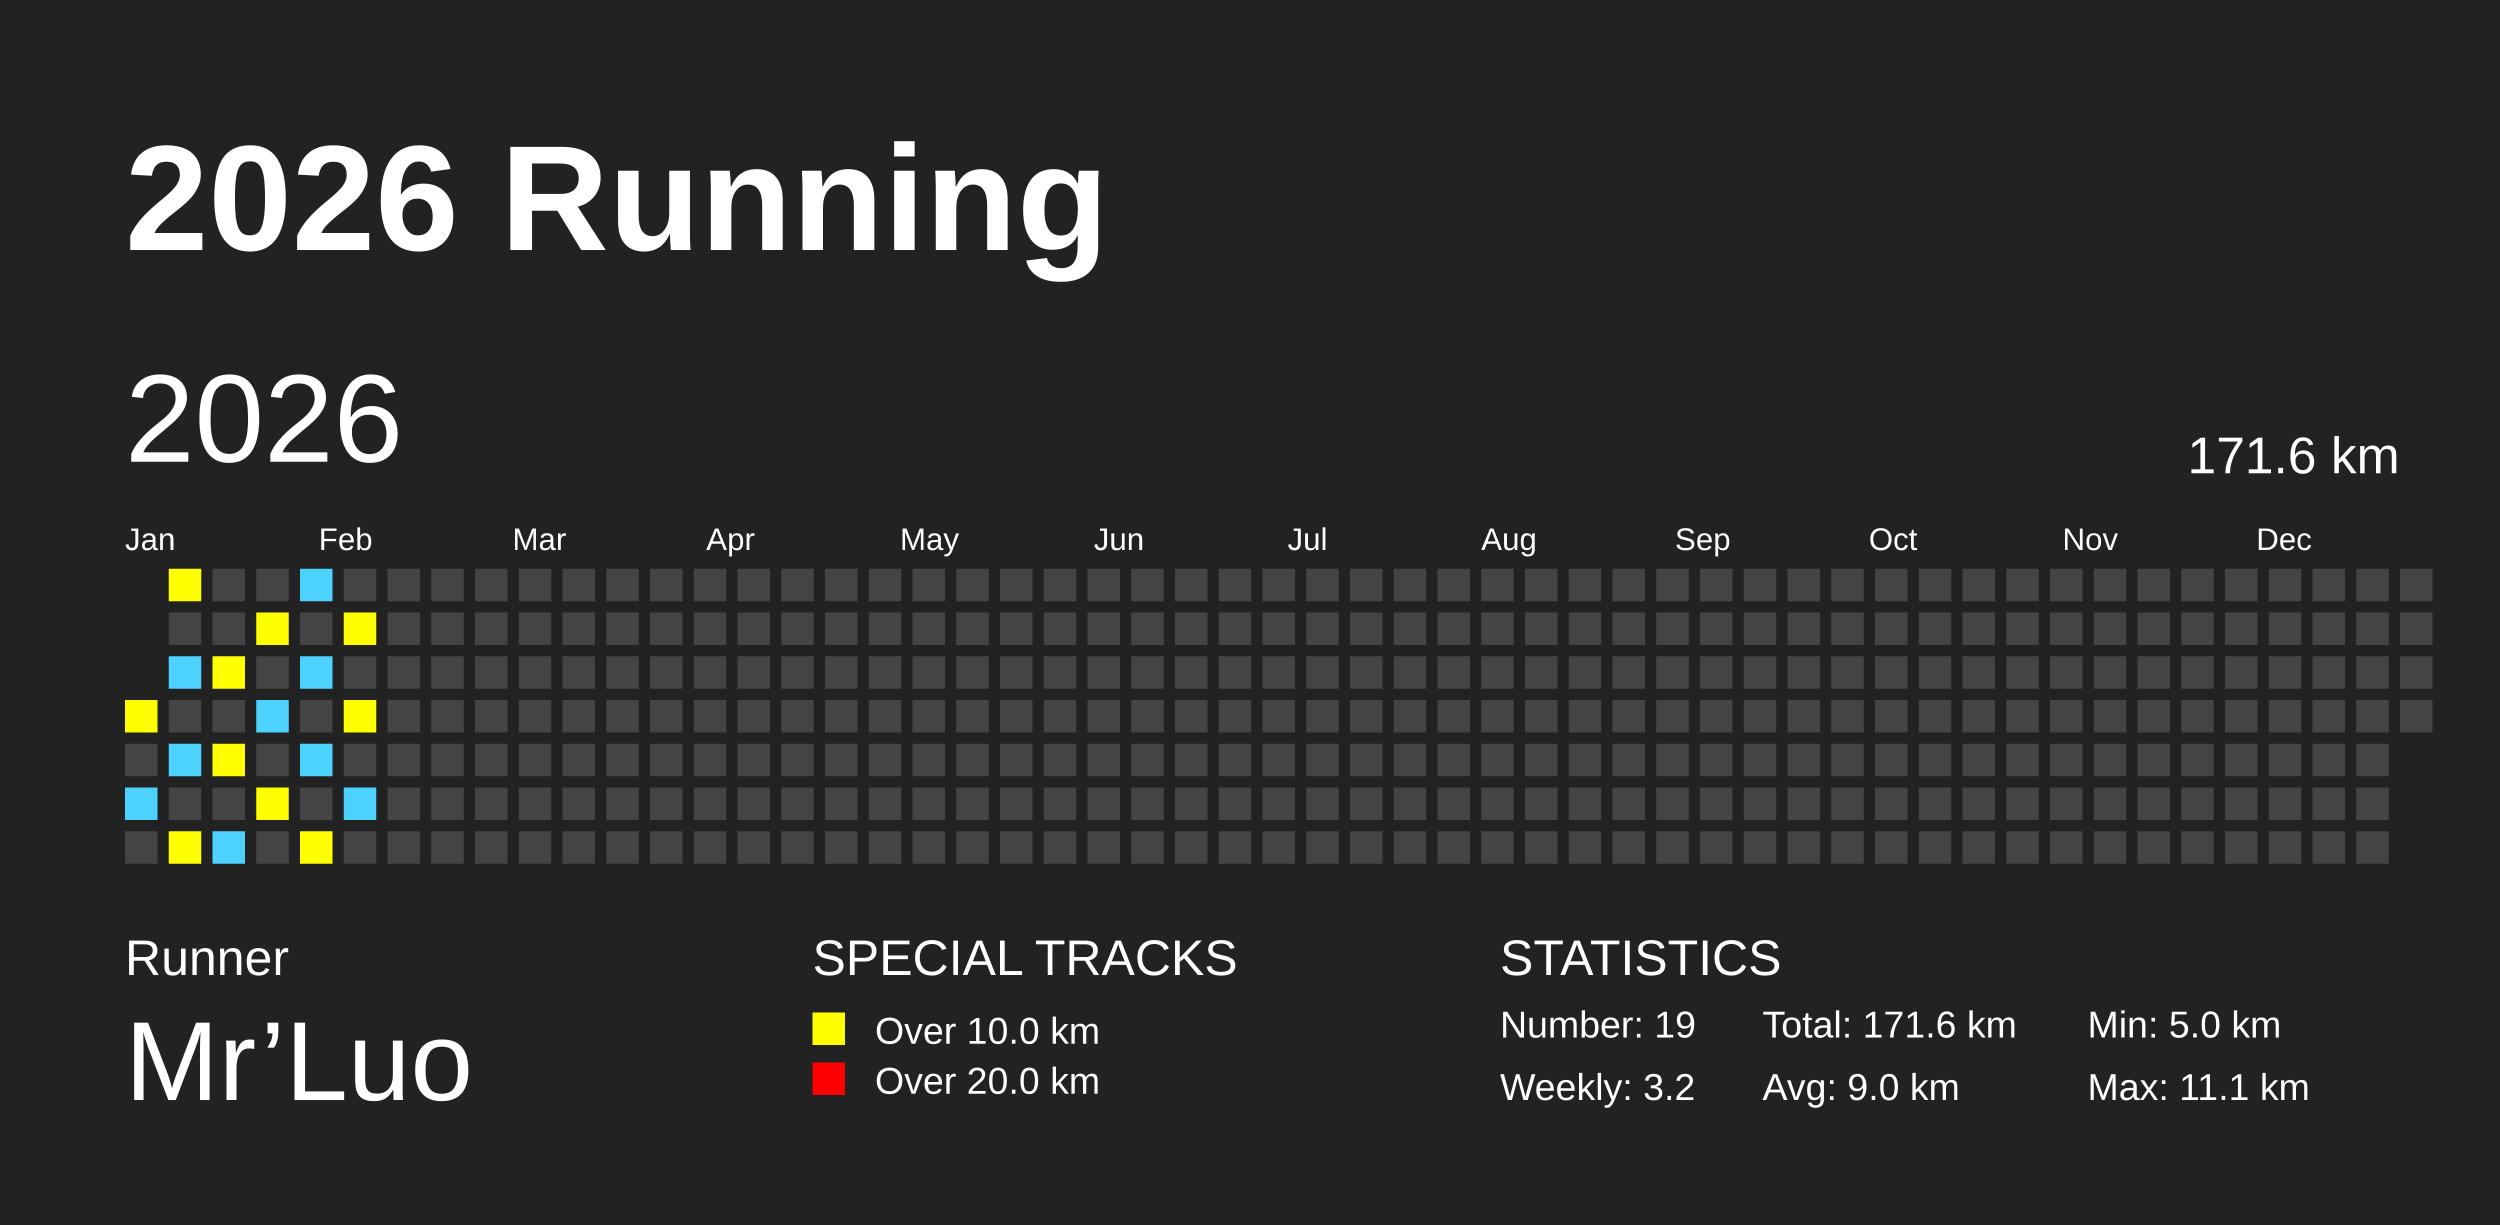
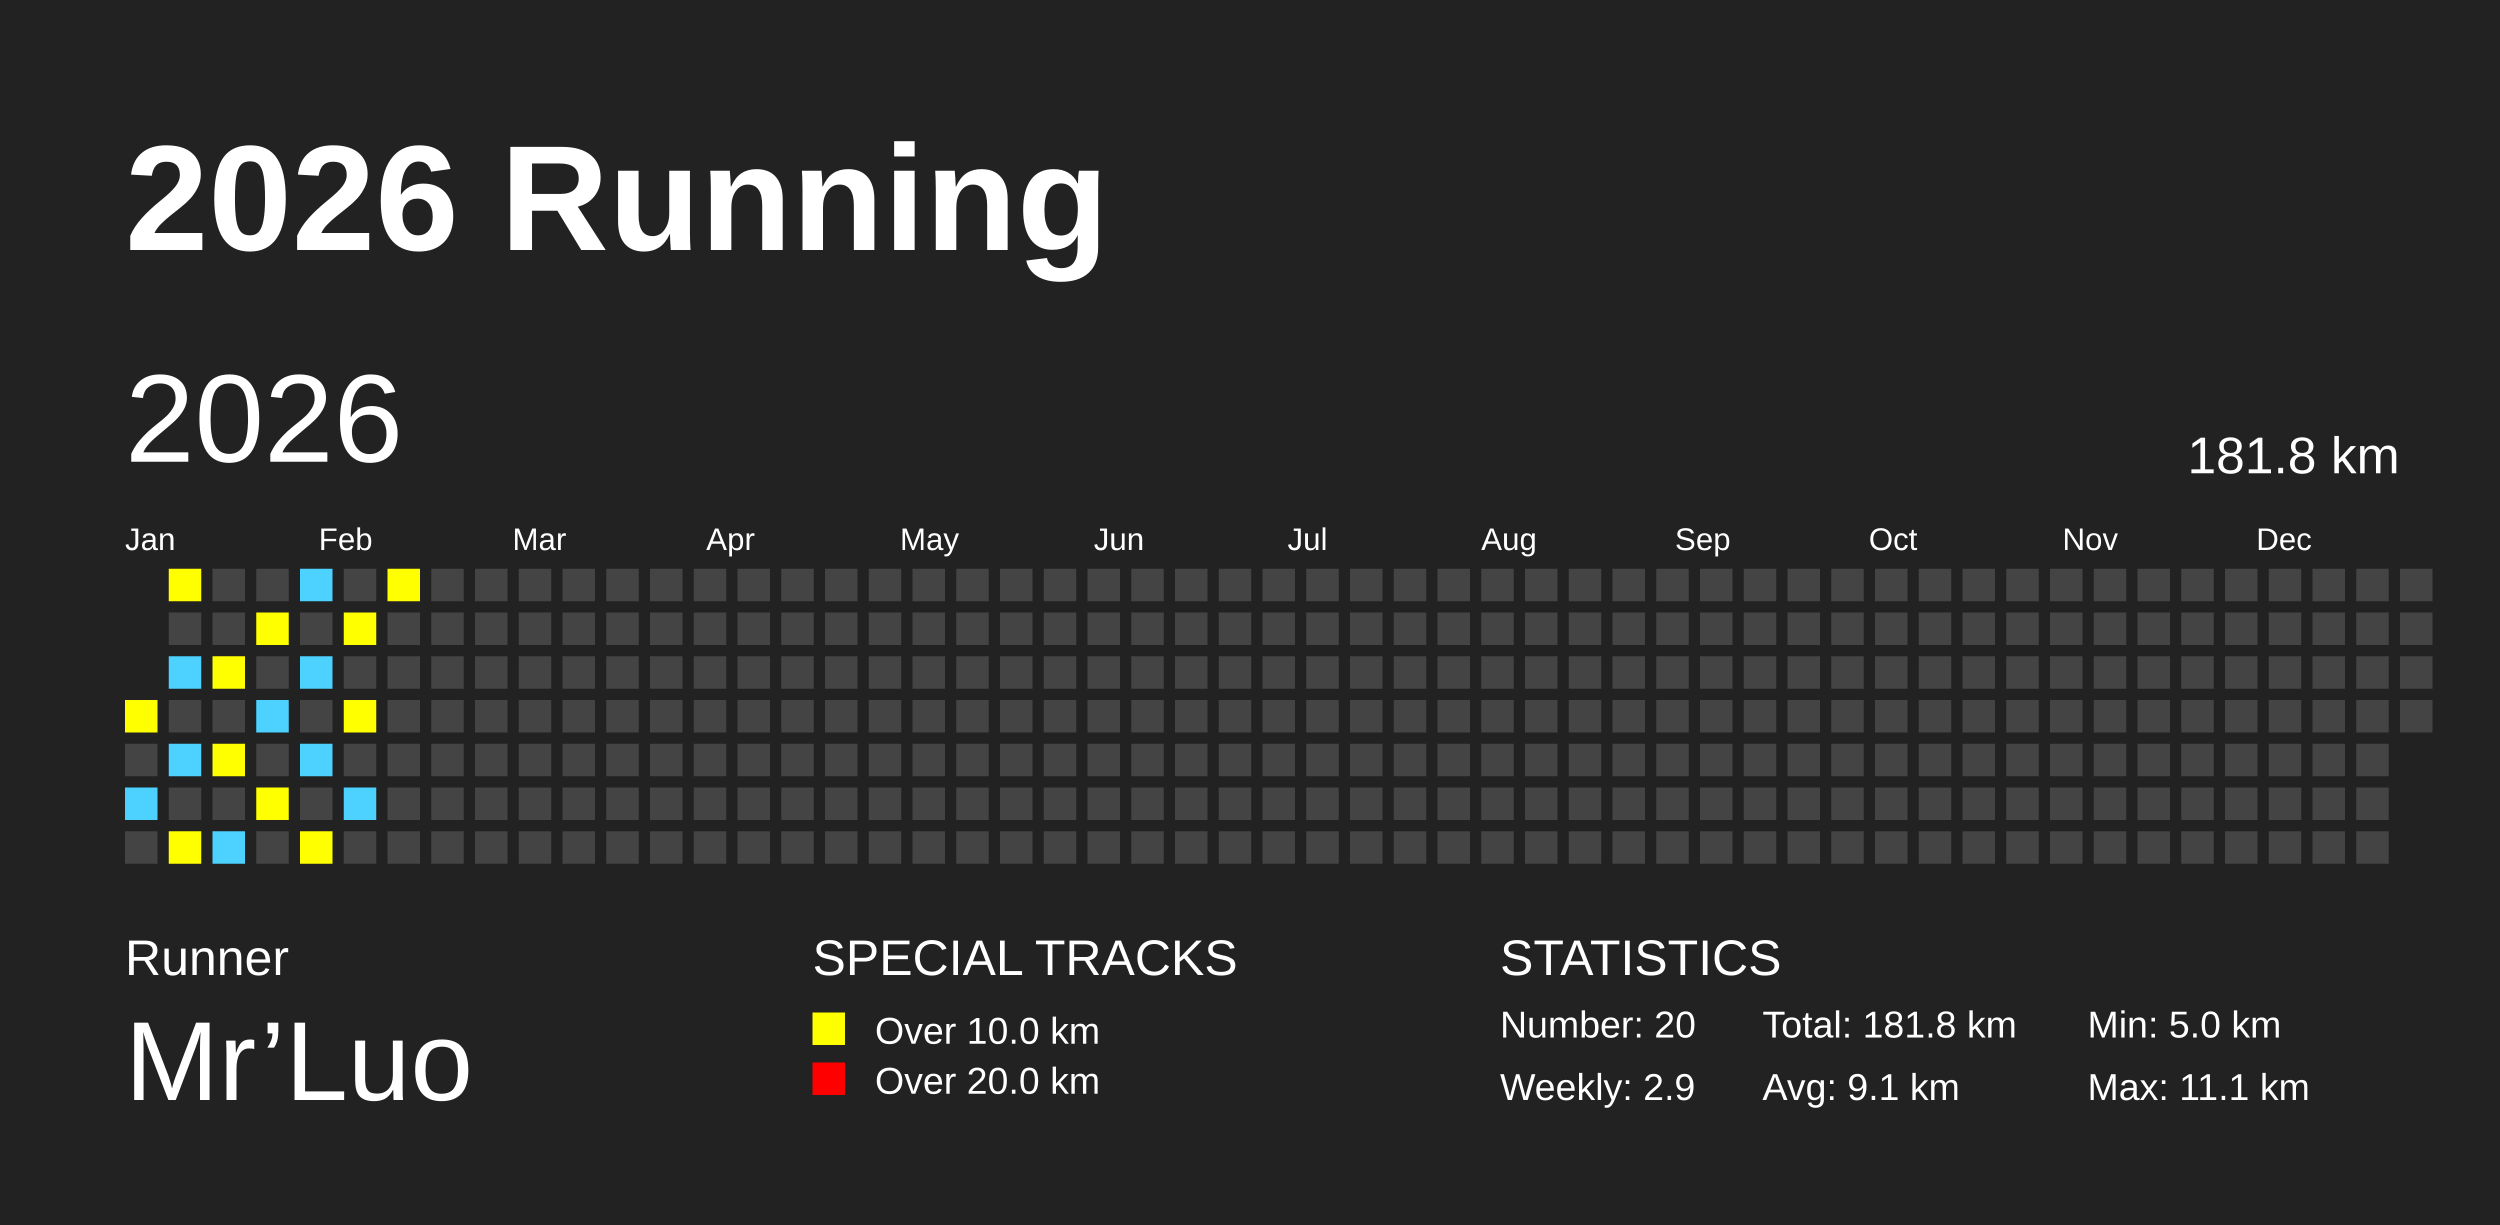
<svg xmlns="http://www.w3.org/2000/svg" baseProfile="full" height="98mm" version="1.1" viewBox="0,0,200,98" width="200mm">
  <defs />
  <rect fill="#222222" height="98" width="200" x="0" y="0" />
  <text fill="#FFFFFF" style="font-size:12px; font-family:Arial; font-weight:bold;" x="10" y="20">2026 Running</text>
  <text fill="#FFFFFF" style="font-size:4px; font-family:Arial" x="10" y="78">Runner</text>
  <text fill="#FFFFFF" style="font-size:9px; font-family:Arial" x="10" y="88">Mr’Luo</text>
  <text fill="#FFFFFF" style="font-size:4px; font-family:Arial" x="65" y="78">SPECIAL TRACKS</text>
  <rect fill="yellow" height="2.6" width="2.6" x="65" y="81" />
  <text fill="#FFFFFF" style="font-size:3px; font-family:Arial" x="70" y="83.5">Over 10.0 km</text>
  <rect fill="red" height="2.6" width="2.6" x="65" y="85" />
  <text fill="#FFFFFF" style="font-size:3px; font-family:Arial" x="70" y="87.5">Over 20.0 km</text>
  <text fill="#FFFFFF" style="font-size:4px; font-family:Arial" x="120" y="78">STATISTICS</text>
-   <text fill="#FFFFFF" style="font-size:3px; font-family:Arial" x="120" y="83">Number: 19</text>
-   <text fill="#FFFFFF" style="font-size:3px; font-family:Arial" x="120" y="88">Weekly: 3.2</text>
-   <text fill="#FFFFFF" style="font-size:3px; font-family:Arial" x="141" y="83">Total: 171.6 km</text>
-   <text fill="#FFFFFF" style="font-size:3px; font-family:Arial" x="141" y="88">Avg: 9.0 km</text>
+   <text fill="#FFFFFF" style="font-size:3px; font-family:Arial" x="120" y="83">Number: 20</text>
+   <text fill="#FFFFFF" style="font-size:3px; font-family:Arial" x="120" y="88">Weekly: 2.9</text>
+   <text fill="#FFFFFF" style="font-size:3px; font-family:Arial" x="141" y="83">Total: 181.8 km</text>
+   <text fill="#FFFFFF" style="font-size:3px; font-family:Arial" x="141" y="88">Avg: 9.1 km</text>
  <text fill="#FFFFFF" style="font-size:3px; font-family:Arial" x="167" y="83">Min: 5.0 km</text>
  <text fill="#FFFFFF" style="font-size:3px; font-family:Arial" x="167" y="88">Max: 11.1 km</text>
  <text dominant-baseline="hanging" fill="#FFFFFF" style="font-size:10.0px; font-family:Arial;" x="10" y="30">2026</text>
-   <text dominant-baseline="hanging" fill="#FFFFFF" style="font-size:4.125px; font-family:Arial;" x="175" y="35">171.6 km</text>
+   <text dominant-baseline="hanging" fill="#FFFFFF" style="font-size:4.125px; font-family:Arial;" x="175" y="35">181.8 km</text>
  <text fill="#FFFFFF" style="font-size:2.5px; font-family:Arial" x="10.0" y="44">Jan</text>
  <text fill="#FFFFFF" style="font-size:2.5px; font-family:Arial" x="25.5" y="44">Feb</text>
  <text fill="#FFFFFF" style="font-size:2.5px; font-family:Arial" x="41.0" y="44">Mar</text>
  <text fill="#FFFFFF" style="font-size:2.5px; font-family:Arial" x="56.5" y="44">Apr</text>
  <text fill="#FFFFFF" style="font-size:2.5px; font-family:Arial" x="72.0" y="44">May</text>
  <text fill="#FFFFFF" style="font-size:2.5px; font-family:Arial" x="87.5" y="44">Jun</text>
  <text fill="#FFFFFF" style="font-size:2.5px; font-family:Arial" x="103.0" y="44">Jul</text>
  <text fill="#FFFFFF" style="font-size:2.5px; font-family:Arial" x="118.5" y="44">Aug</text>
  <text fill="#FFFFFF" style="font-size:2.5px; font-family:Arial" x="134.0" y="44">Sep</text>
  <text fill="#FFFFFF" style="font-size:2.5px; font-family:Arial" x="149.5" y="44">Oct</text>
  <text fill="#FFFFFF" style="font-size:2.5px; font-family:Arial" x="165.0" y="44">Nov</text>
  <text fill="#FFFFFF" style="font-size:2.5px; font-family:Arial" x="180.5" y="44">Dec</text>
  <rect fill="yellow" height="2.6" width="2.6" x="10.0" y="56.0" />
  <rect fill="#444444" height="2.6" width="2.6" x="10.0" y="59.5" />
  <rect fill="#4DD2FF" height="2.6" width="2.6" x="10.0" y="63.0" />
  <rect fill="#444444" height="2.6" width="2.6" x="10.0" y="66.5" />
  <rect fill="yellow" height="2.6" width="2.6" x="13.5" y="45.5" />
  <rect fill="#444444" height="2.6" width="2.6" x="13.5" y="49.0" />
  <rect fill="#4DD2FF" height="2.6" width="2.6" x="13.5" y="52.5" />
  <rect fill="#444444" height="2.6" width="2.6" x="13.5" y="56.0" />
  <rect fill="#4DD2FF" height="2.6" width="2.6" x="13.5" y="59.5" />
  <rect fill="#444444" height="2.6" width="2.6" x="13.5" y="63.0" />
  <rect fill="yellow" height="2.6" width="2.6" x="13.5" y="66.5" />
  <rect fill="#444444" height="2.6" width="2.6" x="17.0" y="45.5" />
  <rect fill="#444444" height="2.6" width="2.6" x="17.0" y="49.0" />
  <rect fill="yellow" height="2.6" width="2.6" x="17.0" y="52.5" />
  <rect fill="#444444" height="2.6" width="2.6" x="17.0" y="56.0" />
  <rect fill="yellow" height="2.6" width="2.6" x="17.0" y="59.5" />
  <rect fill="#444444" height="2.6" width="2.6" x="17.0" y="63.0" />
  <rect fill="#4DD2FF" height="2.6" width="2.6" x="17.0" y="66.5" />
  <rect fill="#444444" height="2.6" width="2.6" x="20.5" y="45.5" />
  <rect fill="yellow" height="2.6" width="2.6" x="20.5" y="49.0" />
  <rect fill="#444444" height="2.6" width="2.6" x="20.5" y="52.5" />
  <rect fill="#4DD2FF" height="2.6" width="2.6" x="20.5" y="56.0" />
  <rect fill="#444444" height="2.6" width="2.6" x="20.5" y="59.5" />
  <rect fill="yellow" height="2.6" width="2.6" x="20.5" y="63.0" />
  <rect fill="#444444" height="2.6" width="2.6" x="20.5" y="66.5" />
  <rect fill="#4DD2FF" height="2.6" width="2.6" x="24.0" y="45.5" />
  <rect fill="#444444" height="2.6" width="2.6" x="24.0" y="49.0" />
  <rect fill="#4DD2FF" height="2.6" width="2.6" x="24.0" y="52.5" />
  <rect fill="#444444" height="2.6" width="2.6" x="24.0" y="56.0" />
  <rect fill="#4DD2FF" height="2.6" width="2.6" x="24.0" y="59.5" />
  <rect fill="#444444" height="2.6" width="2.6" x="24.0" y="63.0" />
  <rect fill="yellow" height="2.6" width="2.6" x="24.0" y="66.5" />
  <rect fill="#444444" height="2.6" width="2.6" x="27.5" y="45.5" />
  <rect fill="yellow" height="2.6" width="2.6" x="27.5" y="49.0" />
  <rect fill="#444444" height="2.6" width="2.6" x="27.5" y="52.5" />
  <rect fill="yellow" height="2.6" width="2.6" x="27.5" y="56.0" />
  <rect fill="#444444" height="2.6" width="2.6" x="27.5" y="59.5" />
  <rect fill="#4DD2FF" height="2.6" width="2.6" x="27.5" y="63.0" />
  <rect fill="#444444" height="2.6" width="2.6" x="27.5" y="66.5" />
-   <rect fill="#444444" height="2.6" width="2.6" x="31.0" y="45.5" />
+   <rect fill="yellow" height="2.6" width="2.6" x="31.0" y="45.5" />
  <rect fill="#444444" height="2.6" width="2.6" x="31.0" y="49.0" />
  <rect fill="#444444" height="2.6" width="2.6" x="31.0" y="52.5" />
  <rect fill="#444444" height="2.6" width="2.6" x="31.0" y="56.0" />
  <rect fill="#444444" height="2.6" width="2.6" x="31.0" y="59.5" />
  <rect fill="#444444" height="2.6" width="2.6" x="31.0" y="63.0" />
  <rect fill="#444444" height="2.6" width="2.6" x="31.0" y="66.5" />
  <rect fill="#444444" height="2.6" width="2.6" x="34.5" y="45.5" />
  <rect fill="#444444" height="2.6" width="2.6" x="34.5" y="49.0" />
  <rect fill="#444444" height="2.6" width="2.6" x="34.5" y="52.5" />
  <rect fill="#444444" height="2.6" width="2.6" x="34.5" y="56.0" />
  <rect fill="#444444" height="2.6" width="2.6" x="34.5" y="59.5" />
  <rect fill="#444444" height="2.6" width="2.6" x="34.5" y="63.0" />
  <rect fill="#444444" height="2.6" width="2.6" x="34.5" y="66.5" />
  <rect fill="#444444" height="2.6" width="2.6" x="38.0" y="45.5" />
  <rect fill="#444444" height="2.6" width="2.6" x="38.0" y="49.0" />
  <rect fill="#444444" height="2.6" width="2.6" x="38.0" y="52.5" />
  <rect fill="#444444" height="2.6" width="2.6" x="38.0" y="56.0" />
  <rect fill="#444444" height="2.6" width="2.6" x="38.0" y="59.5" />
  <rect fill="#444444" height="2.6" width="2.6" x="38.0" y="63.0" />
  <rect fill="#444444" height="2.6" width="2.6" x="38.0" y="66.5" />
  <rect fill="#444444" height="2.6" width="2.6" x="41.5" y="45.5" />
  <rect fill="#444444" height="2.6" width="2.6" x="41.5" y="49.0" />
  <rect fill="#444444" height="2.6" width="2.6" x="41.5" y="52.5" />
  <rect fill="#444444" height="2.6" width="2.6" x="41.5" y="56.0" />
  <rect fill="#444444" height="2.6" width="2.6" x="41.5" y="59.5" />
  <rect fill="#444444" height="2.6" width="2.6" x="41.5" y="63.0" />
  <rect fill="#444444" height="2.6" width="2.6" x="41.5" y="66.5" />
  <rect fill="#444444" height="2.6" width="2.6" x="45.0" y="45.5" />
  <rect fill="#444444" height="2.6" width="2.6" x="45.0" y="49.0" />
  <rect fill="#444444" height="2.6" width="2.6" x="45.0" y="52.5" />
  <rect fill="#444444" height="2.6" width="2.6" x="45.0" y="56.0" />
  <rect fill="#444444" height="2.6" width="2.6" x="45.0" y="59.5" />
  <rect fill="#444444" height="2.6" width="2.6" x="45.0" y="63.0" />
  <rect fill="#444444" height="2.6" width="2.6" x="45.0" y="66.5" />
  <rect fill="#444444" height="2.6" width="2.6" x="48.5" y="45.5" />
  <rect fill="#444444" height="2.6" width="2.6" x="48.5" y="49.0" />
  <rect fill="#444444" height="2.6" width="2.6" x="48.5" y="52.5" />
  <rect fill="#444444" height="2.6" width="2.6" x="48.5" y="56.0" />
  <rect fill="#444444" height="2.6" width="2.6" x="48.5" y="59.5" />
  <rect fill="#444444" height="2.6" width="2.6" x="48.5" y="63.0" />
  <rect fill="#444444" height="2.6" width="2.6" x="48.5" y="66.5" />
  <rect fill="#444444" height="2.6" width="2.6" x="52.0" y="45.5" />
  <rect fill="#444444" height="2.6" width="2.6" x="52.0" y="49.0" />
  <rect fill="#444444" height="2.6" width="2.6" x="52.0" y="52.5" />
  <rect fill="#444444" height="2.6" width="2.6" x="52.0" y="56.0" />
  <rect fill="#444444" height="2.6" width="2.6" x="52.0" y="59.5" />
  <rect fill="#444444" height="2.6" width="2.6" x="52.0" y="63.0" />
  <rect fill="#444444" height="2.6" width="2.6" x="52.0" y="66.5" />
  <rect fill="#444444" height="2.6" width="2.6" x="55.5" y="45.5" />
  <rect fill="#444444" height="2.6" width="2.6" x="55.5" y="49.0" />
  <rect fill="#444444" height="2.6" width="2.6" x="55.5" y="52.5" />
  <rect fill="#444444" height="2.6" width="2.6" x="55.5" y="56.0" />
  <rect fill="#444444" height="2.6" width="2.6" x="55.5" y="59.5" />
  <rect fill="#444444" height="2.6" width="2.6" x="55.5" y="63.0" />
  <rect fill="#444444" height="2.6" width="2.6" x="55.5" y="66.5" />
  <rect fill="#444444" height="2.6" width="2.6" x="59.0" y="45.5" />
  <rect fill="#444444" height="2.6" width="2.6" x="59.0" y="49.0" />
  <rect fill="#444444" height="2.6" width="2.6" x="59.0" y="52.5" />
  <rect fill="#444444" height="2.6" width="2.6" x="59.0" y="56.0" />
  <rect fill="#444444" height="2.6" width="2.6" x="59.0" y="59.5" />
  <rect fill="#444444" height="2.6" width="2.6" x="59.0" y="63.0" />
  <rect fill="#444444" height="2.6" width="2.6" x="59.0" y="66.5" />
  <rect fill="#444444" height="2.6" width="2.6" x="62.5" y="45.5" />
  <rect fill="#444444" height="2.6" width="2.6" x="62.5" y="49.0" />
  <rect fill="#444444" height="2.6" width="2.6" x="62.5" y="52.5" />
  <rect fill="#444444" height="2.6" width="2.6" x="62.5" y="56.0" />
  <rect fill="#444444" height="2.6" width="2.6" x="62.5" y="59.5" />
  <rect fill="#444444" height="2.6" width="2.6" x="62.5" y="63.0" />
  <rect fill="#444444" height="2.6" width="2.6" x="62.5" y="66.5" />
  <rect fill="#444444" height="2.6" width="2.6" x="66.0" y="45.5" />
  <rect fill="#444444" height="2.6" width="2.6" x="66.0" y="49.0" />
  <rect fill="#444444" height="2.6" width="2.6" x="66.0" y="52.5" />
  <rect fill="#444444" height="2.6" width="2.6" x="66.0" y="56.0" />
  <rect fill="#444444" height="2.6" width="2.6" x="66.0" y="59.5" />
  <rect fill="#444444" height="2.6" width="2.6" x="66.0" y="63.0" />
  <rect fill="#444444" height="2.6" width="2.6" x="66.0" y="66.5" />
  <rect fill="#444444" height="2.6" width="2.6" x="69.5" y="45.5" />
  <rect fill="#444444" height="2.6" width="2.6" x="69.5" y="49.0" />
  <rect fill="#444444" height="2.6" width="2.6" x="69.5" y="52.5" />
  <rect fill="#444444" height="2.6" width="2.6" x="69.5" y="56.0" />
  <rect fill="#444444" height="2.6" width="2.6" x="69.5" y="59.5" />
  <rect fill="#444444" height="2.6" width="2.6" x="69.5" y="63.0" />
  <rect fill="#444444" height="2.6" width="2.6" x="69.5" y="66.5" />
  <rect fill="#444444" height="2.6" width="2.6" x="73.0" y="45.5" />
  <rect fill="#444444" height="2.6" width="2.6" x="73.0" y="49.0" />
  <rect fill="#444444" height="2.6" width="2.6" x="73.0" y="52.5" />
  <rect fill="#444444" height="2.6" width="2.6" x="73.0" y="56.0" />
  <rect fill="#444444" height="2.6" width="2.6" x="73.0" y="59.5" />
  <rect fill="#444444" height="2.6" width="2.6" x="73.0" y="63.0" />
  <rect fill="#444444" height="2.6" width="2.6" x="73.0" y="66.5" />
  <rect fill="#444444" height="2.6" width="2.6" x="76.5" y="45.5" />
  <rect fill="#444444" height="2.6" width="2.6" x="76.5" y="49.0" />
  <rect fill="#444444" height="2.6" width="2.6" x="76.5" y="52.5" />
  <rect fill="#444444" height="2.6" width="2.6" x="76.5" y="56.0" />
  <rect fill="#444444" height="2.6" width="2.6" x="76.5" y="59.5" />
  <rect fill="#444444" height="2.6" width="2.6" x="76.5" y="63.0" />
  <rect fill="#444444" height="2.6" width="2.6" x="76.5" y="66.5" />
  <rect fill="#444444" height="2.6" width="2.6" x="80.0" y="45.5" />
  <rect fill="#444444" height="2.6" width="2.6" x="80.0" y="49.0" />
  <rect fill="#444444" height="2.6" width="2.6" x="80.0" y="52.5" />
  <rect fill="#444444" height="2.6" width="2.6" x="80.0" y="56.0" />
  <rect fill="#444444" height="2.6" width="2.6" x="80.0" y="59.5" />
  <rect fill="#444444" height="2.6" width="2.6" x="80.0" y="63.0" />
  <rect fill="#444444" height="2.6" width="2.6" x="80.0" y="66.5" />
  <rect fill="#444444" height="2.6" width="2.6" x="83.5" y="45.5" />
  <rect fill="#444444" height="2.6" width="2.6" x="83.5" y="49.0" />
  <rect fill="#444444" height="2.6" width="2.6" x="83.5" y="52.5" />
  <rect fill="#444444" height="2.6" width="2.6" x="83.5" y="56.0" />
  <rect fill="#444444" height="2.6" width="2.6" x="83.5" y="59.5" />
  <rect fill="#444444" height="2.6" width="2.6" x="83.5" y="63.0" />
  <rect fill="#444444" height="2.6" width="2.6" x="83.5" y="66.5" />
  <rect fill="#444444" height="2.6" width="2.6" x="87.0" y="45.5" />
  <rect fill="#444444" height="2.6" width="2.6" x="87.0" y="49.0" />
  <rect fill="#444444" height="2.6" width="2.6" x="87.0" y="52.5" />
  <rect fill="#444444" height="2.6" width="2.6" x="87.0" y="56.0" />
  <rect fill="#444444" height="2.6" width="2.6" x="87.0" y="59.5" />
  <rect fill="#444444" height="2.6" width="2.6" x="87.0" y="63.0" />
  <rect fill="#444444" height="2.6" width="2.6" x="87.0" y="66.5" />
  <rect fill="#444444" height="2.6" width="2.6" x="90.5" y="45.5" />
  <rect fill="#444444" height="2.6" width="2.6" x="90.5" y="49.0" />
  <rect fill="#444444" height="2.6" width="2.6" x="90.5" y="52.5" />
  <rect fill="#444444" height="2.6" width="2.6" x="90.5" y="56.0" />
  <rect fill="#444444" height="2.6" width="2.6" x="90.5" y="59.5" />
  <rect fill="#444444" height="2.6" width="2.6" x="90.5" y="63.0" />
  <rect fill="#444444" height="2.6" width="2.6" x="90.5" y="66.5" />
  <rect fill="#444444" height="2.6" width="2.6" x="94.0" y="45.5" />
  <rect fill="#444444" height="2.6" width="2.6" x="94.0" y="49.0" />
  <rect fill="#444444" height="2.6" width="2.6" x="94.0" y="52.5" />
  <rect fill="#444444" height="2.6" width="2.6" x="94.0" y="56.0" />
  <rect fill="#444444" height="2.6" width="2.6" x="94.0" y="59.5" />
  <rect fill="#444444" height="2.6" width="2.6" x="94.0" y="63.0" />
  <rect fill="#444444" height="2.6" width="2.6" x="94.0" y="66.5" />
  <rect fill="#444444" height="2.6" width="2.6" x="97.5" y="45.5" />
  <rect fill="#444444" height="2.6" width="2.6" x="97.5" y="49.0" />
  <rect fill="#444444" height="2.6" width="2.6" x="97.5" y="52.5" />
  <rect fill="#444444" height="2.6" width="2.6" x="97.5" y="56.0" />
  <rect fill="#444444" height="2.6" width="2.6" x="97.5" y="59.5" />
  <rect fill="#444444" height="2.6" width="2.6" x="97.5" y="63.0" />
  <rect fill="#444444" height="2.6" width="2.6" x="97.5" y="66.5" />
  <rect fill="#444444" height="2.6" width="2.6" x="101.0" y="45.5" />
  <rect fill="#444444" height="2.6" width="2.6" x="101.0" y="49.0" />
  <rect fill="#444444" height="2.6" width="2.6" x="101.0" y="52.5" />
  <rect fill="#444444" height="2.6" width="2.6" x="101.0" y="56.0" />
  <rect fill="#444444" height="2.6" width="2.6" x="101.0" y="59.5" />
  <rect fill="#444444" height="2.6" width="2.6" x="101.0" y="63.0" />
  <rect fill="#444444" height="2.6" width="2.6" x="101.0" y="66.5" />
  <rect fill="#444444" height="2.6" width="2.6" x="104.5" y="45.5" />
  <rect fill="#444444" height="2.6" width="2.6" x="104.5" y="49.0" />
  <rect fill="#444444" height="2.6" width="2.6" x="104.5" y="52.5" />
  <rect fill="#444444" height="2.6" width="2.6" x="104.5" y="56.0" />
  <rect fill="#444444" height="2.6" width="2.6" x="104.5" y="59.5" />
  <rect fill="#444444" height="2.6" width="2.6" x="104.5" y="63.0" />
  <rect fill="#444444" height="2.6" width="2.6" x="104.5" y="66.5" />
  <rect fill="#444444" height="2.6" width="2.6" x="108.0" y="45.5" />
  <rect fill="#444444" height="2.6" width="2.6" x="108.0" y="49.0" />
  <rect fill="#444444" height="2.6" width="2.6" x="108.0" y="52.5" />
  <rect fill="#444444" height="2.6" width="2.6" x="108.0" y="56.0" />
  <rect fill="#444444" height="2.6" width="2.6" x="108.0" y="59.5" />
  <rect fill="#444444" height="2.6" width="2.6" x="108.0" y="63.0" />
  <rect fill="#444444" height="2.6" width="2.6" x="108.0" y="66.5" />
  <rect fill="#444444" height="2.6" width="2.6" x="111.5" y="45.5" />
  <rect fill="#444444" height="2.6" width="2.6" x="111.5" y="49.0" />
  <rect fill="#444444" height="2.6" width="2.6" x="111.5" y="52.5" />
  <rect fill="#444444" height="2.6" width="2.6" x="111.5" y="56.0" />
  <rect fill="#444444" height="2.6" width="2.6" x="111.5" y="59.5" />
  <rect fill="#444444" height="2.6" width="2.6" x="111.5" y="63.0" />
  <rect fill="#444444" height="2.6" width="2.6" x="111.5" y="66.5" />
  <rect fill="#444444" height="2.6" width="2.6" x="115.0" y="45.5" />
  <rect fill="#444444" height="2.6" width="2.6" x="115.0" y="49.0" />
  <rect fill="#444444" height="2.6" width="2.6" x="115.0" y="52.5" />
  <rect fill="#444444" height="2.6" width="2.6" x="115.0" y="56.0" />
  <rect fill="#444444" height="2.6" width="2.6" x="115.0" y="59.5" />
  <rect fill="#444444" height="2.6" width="2.6" x="115.0" y="63.0" />
  <rect fill="#444444" height="2.6" width="2.6" x="115.0" y="66.5" />
  <rect fill="#444444" height="2.6" width="2.6" x="118.5" y="45.5" />
  <rect fill="#444444" height="2.6" width="2.6" x="118.5" y="49.0" />
  <rect fill="#444444" height="2.6" width="2.6" x="118.5" y="52.5" />
  <rect fill="#444444" height="2.6" width="2.6" x="118.5" y="56.0" />
  <rect fill="#444444" height="2.6" width="2.6" x="118.5" y="59.5" />
  <rect fill="#444444" height="2.6" width="2.6" x="118.5" y="63.0" />
  <rect fill="#444444" height="2.6" width="2.6" x="118.5" y="66.5" />
  <rect fill="#444444" height="2.6" width="2.6" x="122.0" y="45.5" />
  <rect fill="#444444" height="2.6" width="2.6" x="122.0" y="49.0" />
  <rect fill="#444444" height="2.6" width="2.6" x="122.0" y="52.5" />
  <rect fill="#444444" height="2.6" width="2.6" x="122.0" y="56.0" />
  <rect fill="#444444" height="2.6" width="2.6" x="122.0" y="59.5" />
  <rect fill="#444444" height="2.6" width="2.6" x="122.0" y="63.0" />
  <rect fill="#444444" height="2.6" width="2.6" x="122.0" y="66.5" />
  <rect fill="#444444" height="2.6" width="2.6" x="125.5" y="45.5" />
  <rect fill="#444444" height="2.6" width="2.6" x="125.5" y="49.0" />
  <rect fill="#444444" height="2.6" width="2.6" x="125.5" y="52.5" />
  <rect fill="#444444" height="2.6" width="2.6" x="125.5" y="56.0" />
  <rect fill="#444444" height="2.6" width="2.6" x="125.5" y="59.5" />
  <rect fill="#444444" height="2.6" width="2.6" x="125.5" y="63.0" />
  <rect fill="#444444" height="2.6" width="2.6" x="125.5" y="66.5" />
  <rect fill="#444444" height="2.6" width="2.6" x="129.0" y="45.5" />
  <rect fill="#444444" height="2.6" width="2.6" x="129.0" y="49.0" />
  <rect fill="#444444" height="2.6" width="2.6" x="129.0" y="52.5" />
  <rect fill="#444444" height="2.6" width="2.6" x="129.0" y="56.0" />
  <rect fill="#444444" height="2.6" width="2.6" x="129.0" y="59.5" />
  <rect fill="#444444" height="2.6" width="2.6" x="129.0" y="63.0" />
  <rect fill="#444444" height="2.6" width="2.6" x="129.0" y="66.5" />
  <rect fill="#444444" height="2.6" width="2.6" x="132.5" y="45.5" />
  <rect fill="#444444" height="2.6" width="2.6" x="132.5" y="49.0" />
  <rect fill="#444444" height="2.6" width="2.6" x="132.5" y="52.5" />
  <rect fill="#444444" height="2.6" width="2.6" x="132.5" y="56.0" />
  <rect fill="#444444" height="2.6" width="2.6" x="132.5" y="59.5" />
  <rect fill="#444444" height="2.6" width="2.6" x="132.5" y="63.0" />
  <rect fill="#444444" height="2.6" width="2.6" x="132.5" y="66.5" />
  <rect fill="#444444" height="2.6" width="2.6" x="136.0" y="45.5" />
  <rect fill="#444444" height="2.6" width="2.6" x="136.0" y="49.0" />
  <rect fill="#444444" height="2.6" width="2.6" x="136.0" y="52.5" />
  <rect fill="#444444" height="2.6" width="2.6" x="136.0" y="56.0" />
  <rect fill="#444444" height="2.6" width="2.6" x="136.0" y="59.5" />
  <rect fill="#444444" height="2.6" width="2.6" x="136.0" y="63.0" />
  <rect fill="#444444" height="2.6" width="2.6" x="136.0" y="66.5" />
  <rect fill="#444444" height="2.6" width="2.6" x="139.5" y="45.5" />
  <rect fill="#444444" height="2.6" width="2.6" x="139.5" y="49.0" />
  <rect fill="#444444" height="2.6" width="2.6" x="139.5" y="52.5" />
  <rect fill="#444444" height="2.6" width="2.6" x="139.5" y="56.0" />
  <rect fill="#444444" height="2.6" width="2.6" x="139.5" y="59.5" />
  <rect fill="#444444" height="2.6" width="2.6" x="139.5" y="63.0" />
  <rect fill="#444444" height="2.6" width="2.6" x="139.5" y="66.5" />
  <rect fill="#444444" height="2.6" width="2.6" x="143.0" y="45.5" />
  <rect fill="#444444" height="2.6" width="2.6" x="143.0" y="49.0" />
  <rect fill="#444444" height="2.6" width="2.6" x="143.0" y="52.5" />
  <rect fill="#444444" height="2.6" width="2.6" x="143.0" y="56.0" />
  <rect fill="#444444" height="2.6" width="2.6" x="143.0" y="59.5" />
  <rect fill="#444444" height="2.6" width="2.6" x="143.0" y="63.0" />
  <rect fill="#444444" height="2.6" width="2.6" x="143.0" y="66.5" />
  <rect fill="#444444" height="2.6" width="2.6" x="146.5" y="45.5" />
  <rect fill="#444444" height="2.6" width="2.6" x="146.5" y="49.0" />
  <rect fill="#444444" height="2.6" width="2.6" x="146.5" y="52.5" />
  <rect fill="#444444" height="2.6" width="2.6" x="146.5" y="56.0" />
  <rect fill="#444444" height="2.6" width="2.6" x="146.5" y="59.5" />
  <rect fill="#444444" height="2.6" width="2.6" x="146.5" y="63.0" />
  <rect fill="#444444" height="2.6" width="2.6" x="146.5" y="66.5" />
  <rect fill="#444444" height="2.6" width="2.6" x="150.0" y="45.5" />
  <rect fill="#444444" height="2.6" width="2.6" x="150.0" y="49.0" />
  <rect fill="#444444" height="2.6" width="2.6" x="150.0" y="52.5" />
  <rect fill="#444444" height="2.6" width="2.6" x="150.0" y="56.0" />
  <rect fill="#444444" height="2.6" width="2.6" x="150.0" y="59.5" />
  <rect fill="#444444" height="2.6" width="2.6" x="150.0" y="63.0" />
  <rect fill="#444444" height="2.6" width="2.6" x="150.0" y="66.5" />
  <rect fill="#444444" height="2.6" width="2.6" x="153.5" y="45.5" />
  <rect fill="#444444" height="2.6" width="2.6" x="153.5" y="49.0" />
  <rect fill="#444444" height="2.6" width="2.6" x="153.5" y="52.5" />
  <rect fill="#444444" height="2.6" width="2.6" x="153.5" y="56.0" />
  <rect fill="#444444" height="2.6" width="2.6" x="153.5" y="59.5" />
  <rect fill="#444444" height="2.6" width="2.6" x="153.5" y="63.0" />
  <rect fill="#444444" height="2.6" width="2.6" x="153.5" y="66.5" />
  <rect fill="#444444" height="2.6" width="2.6" x="157.0" y="45.5" />
  <rect fill="#444444" height="2.6" width="2.6" x="157.0" y="49.0" />
  <rect fill="#444444" height="2.6" width="2.6" x="157.0" y="52.5" />
  <rect fill="#444444" height="2.6" width="2.6" x="157.0" y="56.0" />
  <rect fill="#444444" height="2.6" width="2.6" x="157.0" y="59.5" />
  <rect fill="#444444" height="2.6" width="2.6" x="157.0" y="63.0" />
  <rect fill="#444444" height="2.6" width="2.6" x="157.0" y="66.5" />
  <rect fill="#444444" height="2.6" width="2.6" x="160.5" y="45.5" />
  <rect fill="#444444" height="2.6" width="2.6" x="160.5" y="49.0" />
  <rect fill="#444444" height="2.6" width="2.6" x="160.5" y="52.5" />
  <rect fill="#444444" height="2.6" width="2.6" x="160.5" y="56.0" />
  <rect fill="#444444" height="2.6" width="2.6" x="160.5" y="59.5" />
  <rect fill="#444444" height="2.6" width="2.6" x="160.5" y="63.0" />
  <rect fill="#444444" height="2.6" width="2.6" x="160.5" y="66.5" />
  <rect fill="#444444" height="2.6" width="2.6" x="164.0" y="45.5" />
  <rect fill="#444444" height="2.6" width="2.6" x="164.0" y="49.0" />
  <rect fill="#444444" height="2.6" width="2.6" x="164.0" y="52.5" />
  <rect fill="#444444" height="2.6" width="2.6" x="164.0" y="56.0" />
  <rect fill="#444444" height="2.6" width="2.6" x="164.0" y="59.5" />
  <rect fill="#444444" height="2.6" width="2.6" x="164.0" y="63.0" />
  <rect fill="#444444" height="2.6" width="2.6" x="164.0" y="66.5" />
  <rect fill="#444444" height="2.6" width="2.6" x="167.5" y="45.5" />
  <rect fill="#444444" height="2.6" width="2.6" x="167.5" y="49.0" />
  <rect fill="#444444" height="2.6" width="2.6" x="167.5" y="52.5" />
  <rect fill="#444444" height="2.6" width="2.6" x="167.5" y="56.0" />
  <rect fill="#444444" height="2.6" width="2.6" x="167.5" y="59.5" />
  <rect fill="#444444" height="2.6" width="2.6" x="167.5" y="63.0" />
  <rect fill="#444444" height="2.6" width="2.6" x="167.5" y="66.5" />
  <rect fill="#444444" height="2.6" width="2.6" x="171.0" y="45.5" />
  <rect fill="#444444" height="2.6" width="2.6" x="171.0" y="49.0" />
  <rect fill="#444444" height="2.6" width="2.6" x="171.0" y="52.5" />
  <rect fill="#444444" height="2.6" width="2.6" x="171.0" y="56.0" />
  <rect fill="#444444" height="2.6" width="2.6" x="171.0" y="59.5" />
  <rect fill="#444444" height="2.6" width="2.6" x="171.0" y="63.0" />
  <rect fill="#444444" height="2.6" width="2.6" x="171.0" y="66.5" />
  <rect fill="#444444" height="2.6" width="2.6" x="174.5" y="45.5" />
  <rect fill="#444444" height="2.6" width="2.6" x="174.5" y="49.0" />
  <rect fill="#444444" height="2.6" width="2.6" x="174.5" y="52.5" />
  <rect fill="#444444" height="2.6" width="2.6" x="174.5" y="56.0" />
  <rect fill="#444444" height="2.6" width="2.6" x="174.5" y="59.5" />
  <rect fill="#444444" height="2.6" width="2.6" x="174.5" y="63.0" />
  <rect fill="#444444" height="2.6" width="2.6" x="174.5" y="66.5" />
  <rect fill="#444444" height="2.6" width="2.6" x="178.0" y="45.5" />
  <rect fill="#444444" height="2.6" width="2.6" x="178.0" y="49.0" />
  <rect fill="#444444" height="2.6" width="2.6" x="178.0" y="52.5" />
  <rect fill="#444444" height="2.6" width="2.6" x="178.0" y="56.0" />
  <rect fill="#444444" height="2.6" width="2.6" x="178.0" y="59.5" />
  <rect fill="#444444" height="2.6" width="2.6" x="178.0" y="63.0" />
  <rect fill="#444444" height="2.6" width="2.6" x="178.0" y="66.5" />
  <rect fill="#444444" height="2.6" width="2.6" x="181.5" y="45.5" />
  <rect fill="#444444" height="2.6" width="2.6" x="181.5" y="49.0" />
  <rect fill="#444444" height="2.6" width="2.6" x="181.5" y="52.5" />
  <rect fill="#444444" height="2.6" width="2.6" x="181.5" y="56.0" />
  <rect fill="#444444" height="2.6" width="2.6" x="181.5" y="59.5" />
  <rect fill="#444444" height="2.6" width="2.6" x="181.5" y="63.0" />
  <rect fill="#444444" height="2.6" width="2.6" x="181.5" y="66.5" />
  <rect fill="#444444" height="2.6" width="2.6" x="185.0" y="45.5" />
  <rect fill="#444444" height="2.6" width="2.6" x="185.0" y="49.0" />
  <rect fill="#444444" height="2.6" width="2.6" x="185.0" y="52.5" />
  <rect fill="#444444" height="2.6" width="2.6" x="185.0" y="56.0" />
  <rect fill="#444444" height="2.6" width="2.6" x="185.0" y="59.5" />
  <rect fill="#444444" height="2.6" width="2.6" x="185.0" y="63.0" />
  <rect fill="#444444" height="2.6" width="2.6" x="185.0" y="66.5" />
  <rect fill="#444444" height="2.6" width="2.6" x="188.5" y="45.5" />
  <rect fill="#444444" height="2.6" width="2.6" x="188.5" y="49.0" />
  <rect fill="#444444" height="2.6" width="2.6" x="188.5" y="52.5" />
  <rect fill="#444444" height="2.6" width="2.6" x="188.5" y="56.0" />
  <rect fill="#444444" height="2.6" width="2.6" x="188.5" y="59.5" />
  <rect fill="#444444" height="2.6" width="2.6" x="188.5" y="63.0" />
  <rect fill="#444444" height="2.6" width="2.6" x="188.5" y="66.5" />
  <rect fill="#444444" height="2.6" width="2.6" x="192.0" y="45.5" />
  <rect fill="#444444" height="2.6" width="2.6" x="192.0" y="49.0" />
  <rect fill="#444444" height="2.6" width="2.6" x="192.0" y="52.5" />
  <rect fill="#444444" height="2.6" width="2.6" x="192.0" y="56.0" />
</svg>
